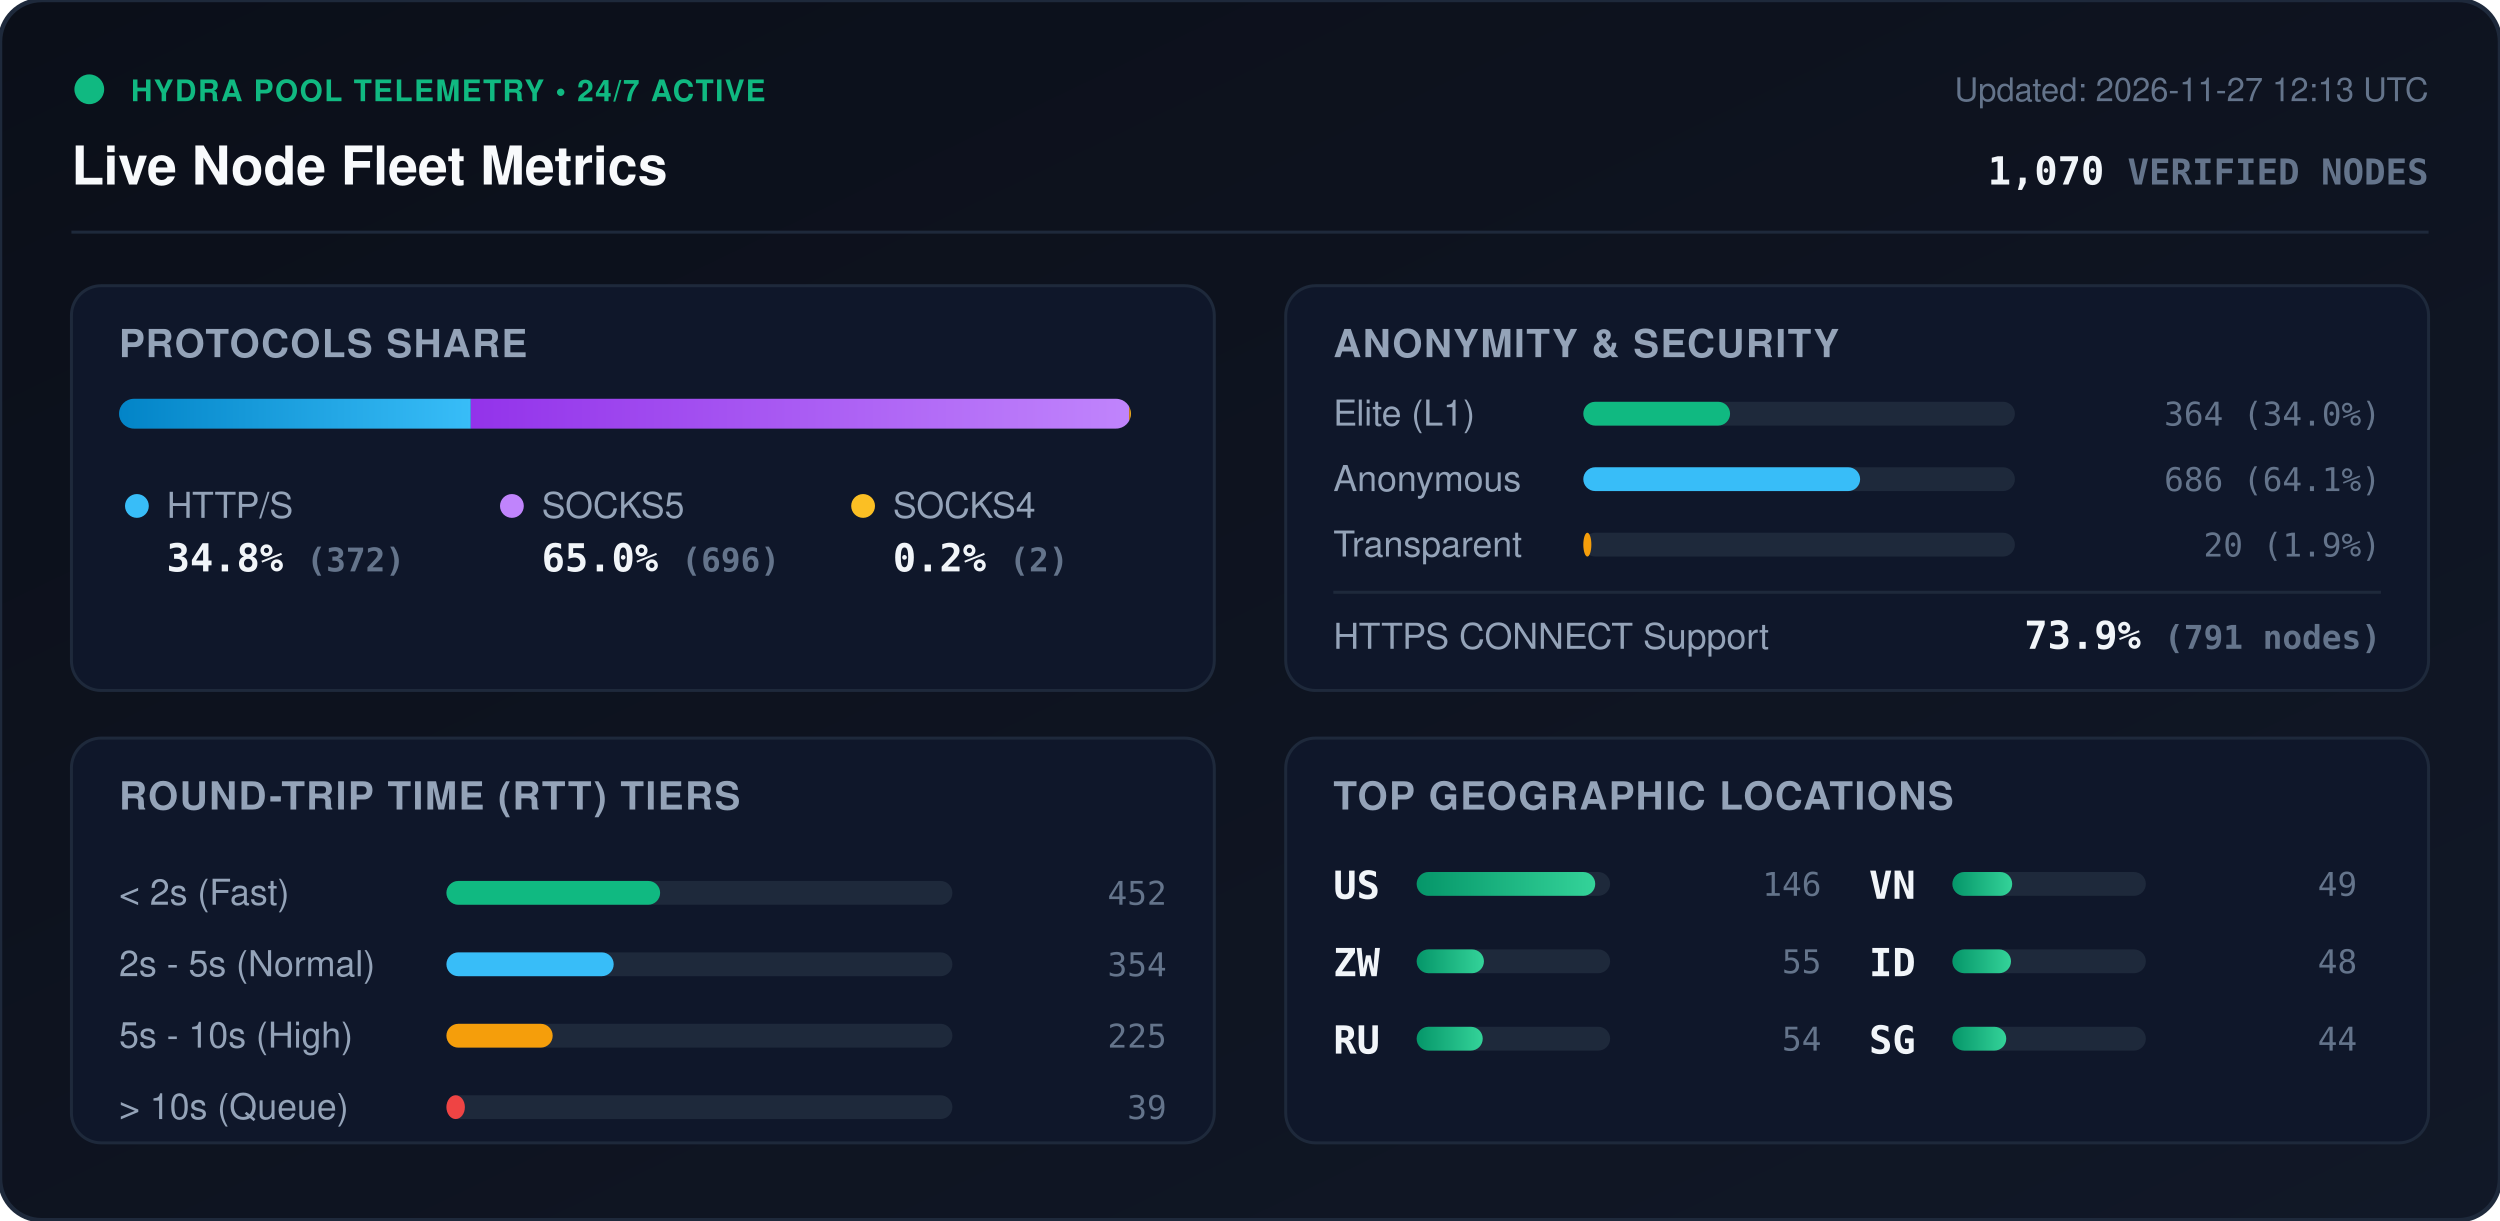
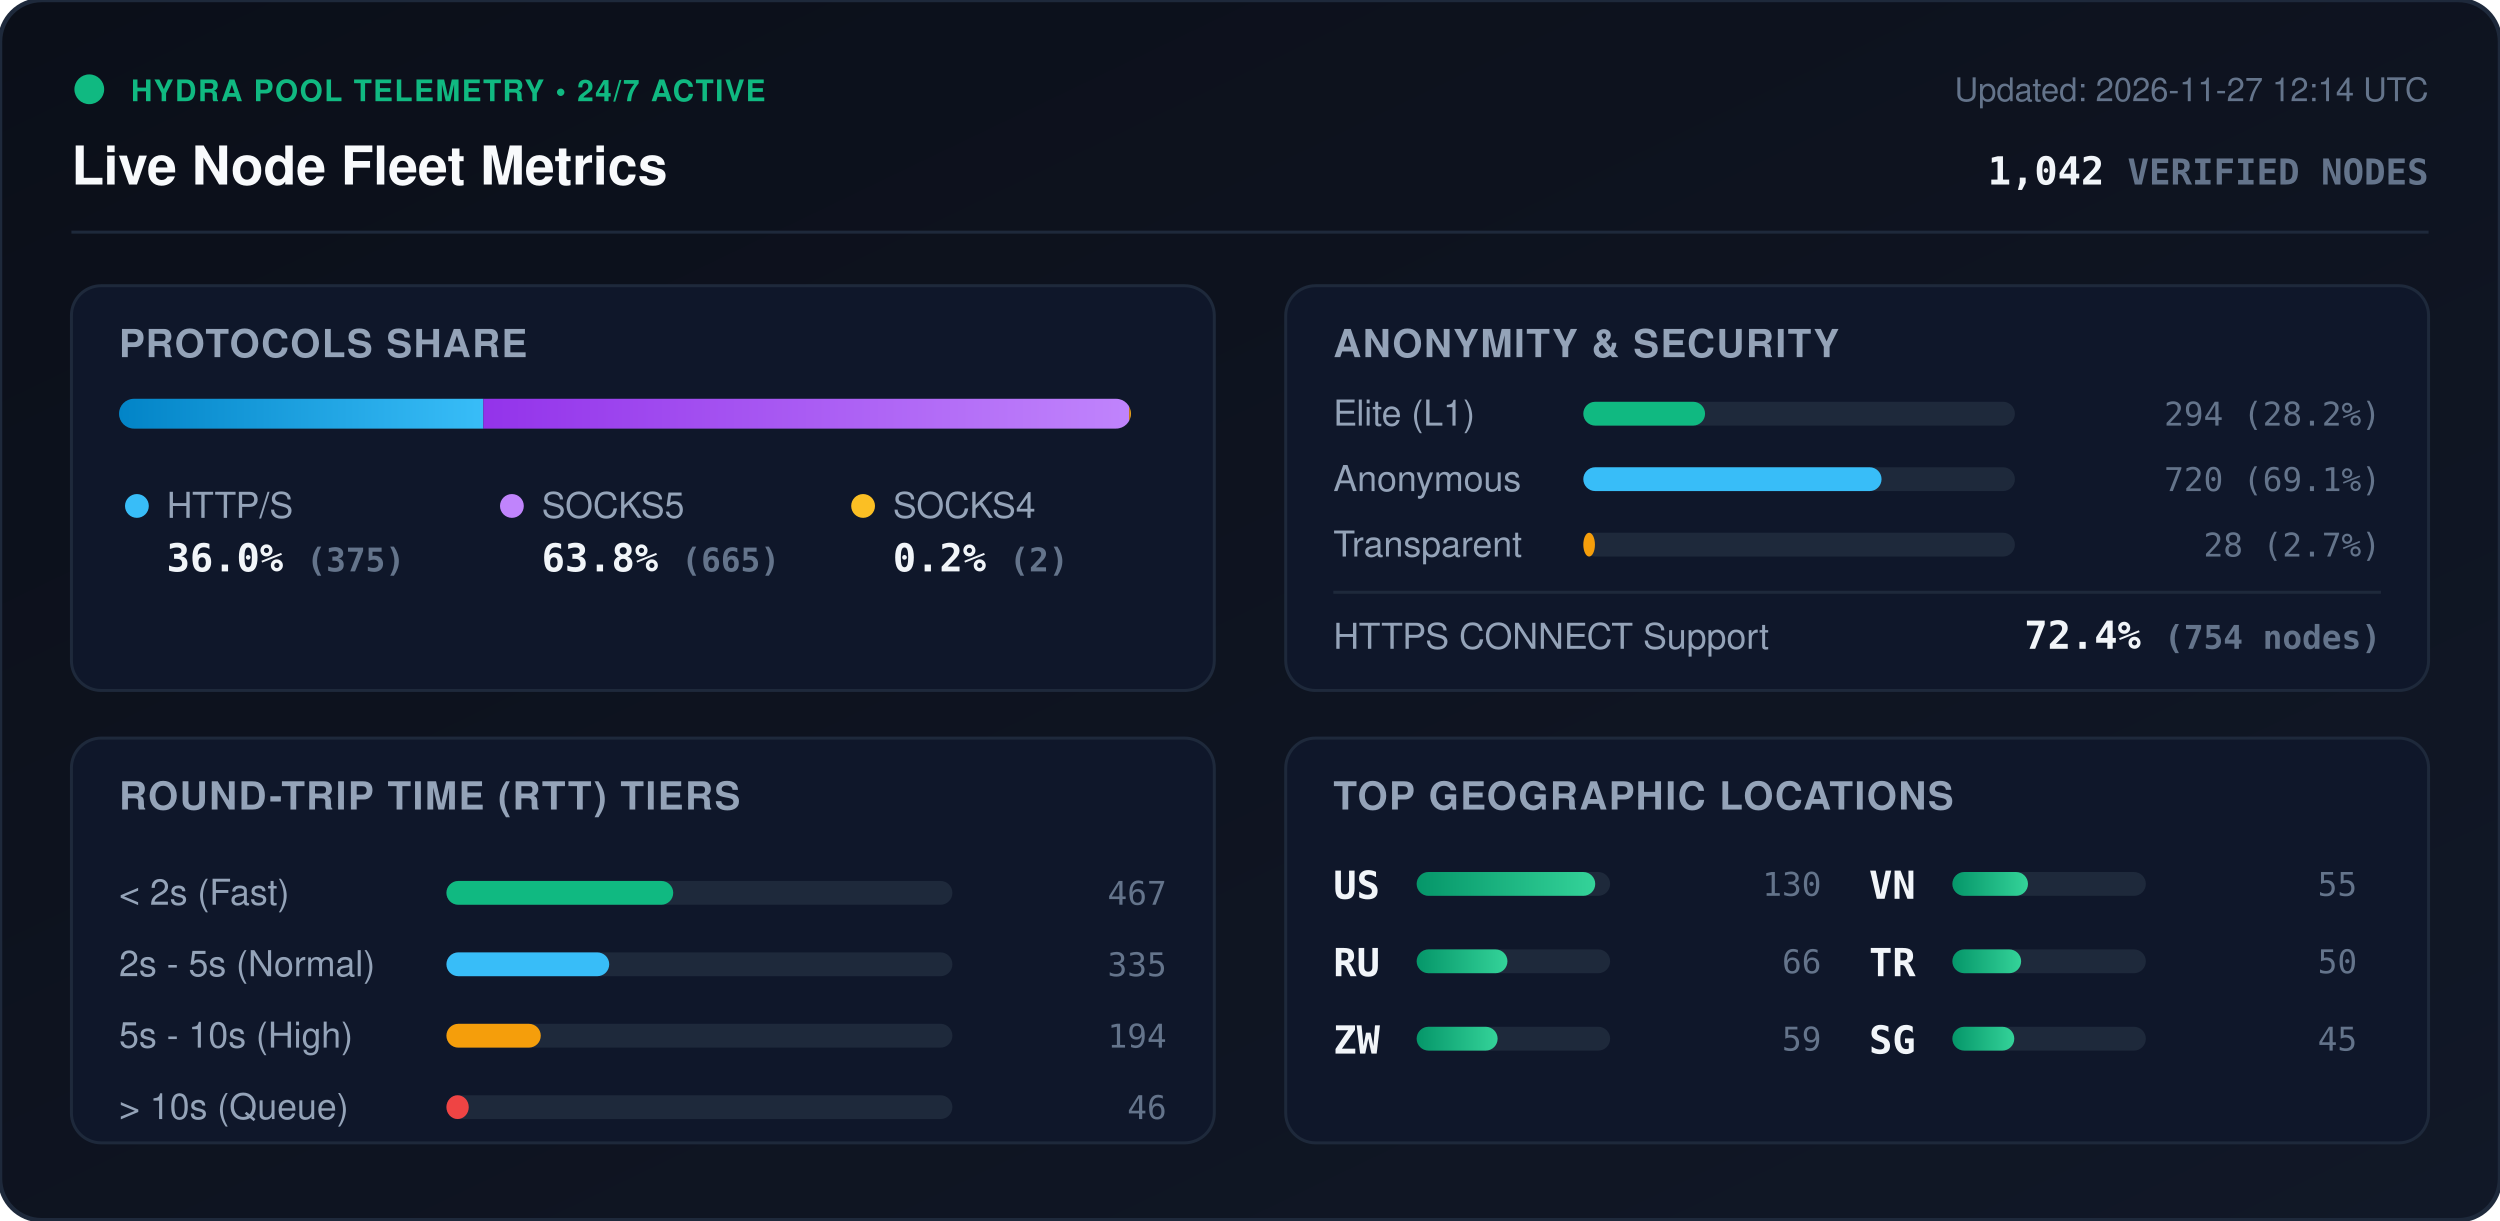
<svg xmlns="http://www.w3.org/2000/svg" viewBox="0 0 840 410" width="840" height="410" style="max-width: 100%; height: auto;">
  <defs>
    <linearGradient id="bg" x1="0%" y1="0%" x2="100%" y2="100%">
      <stop offset="0%" stop-color="#0b0f19" />
      <stop offset="100%" stop-color="#111827" />
    </linearGradient>
    <linearGradient id="bar-http" x1="0%" y1="0%" x2="100%" y2="0%">
      <stop offset="0%" stop-color="#0284c7" />
      <stop offset="100%" stop-color="#38bdf8" />
    </linearGradient>
    <linearGradient id="bar-socks5" x1="0%" y1="0%" x2="100%" y2="0%">
      <stop offset="0%" stop-color="#9333ea" />
      <stop offset="100%" stop-color="#c084fc" />
    </linearGradient>
    <linearGradient id="bar-socks4" x1="0%" y1="0%" x2="100%" y2="0%">
      <stop offset="0%" stop-color="#d97706" />
      <stop offset="100%" stop-color="#fbbf24" />
    </linearGradient>
    <linearGradient id="bar-green" x1="0%" y1="0%" x2="100%" y2="0%">
      <stop offset="0%" stop-color="#059669" />
      <stop offset="100%" stop-color="#34d399" />
    </linearGradient>
    <clipPath id="prog-track-clip">
      <rect width="340.0" height="10" rx="5" />
    </clipPath>
    <style>
      .title { font: 700 18px -apple-system, BlinkMacSystemFont, 'Segoe UI', Helvetica, Arial, sans-serif; fill: #f8fafc; }
      .sub { font: 500 11px -apple-system, BlinkMacSystemFont, 'Segoe UI', Helvetica, Arial, sans-serif; fill: #64748b; }
      .section-hdr { font: 600 13px -apple-system, BlinkMacSystemFont, 'Segoe UI', Helvetica, Arial, sans-serif; fill: #94a3b8; letter-spacing: 0.5px; }
      .metric-val { font: 700 13px -apple-system, BlinkMacSystemFont, 'Segoe UI', Helvetica, Arial, sans-serif; fill: #f1f5f9; }
      .metric-lbl { font: 500 12px -apple-system, BlinkMacSystemFont, 'Segoe UI', Helvetica, Arial, sans-serif; fill: #94a3b8; }
      .badge-txt { font: 700 10px -apple-system, BlinkMacSystemFont, 'Segoe UI', Helvetica, Arial, sans-serif; fill: #10b981; letter-spacing: 0.5px; }
      .mono { font-family: ui-monospace, SFMono-Regular, Menlo, Monaco, Consolas, monospace; }
      .pulse { animation: beacon 2s infinite ease-in-out; }
      @keyframes beacon { 0%, 100% { opacity: 1; } 50% { opacity: 0.35; } }
    </style>
  </defs>
  <rect width="840" height="410" rx="14" fill="url(#bg)" stroke="#1e293b" stroke-width="1.5" />
  <g transform="translate(24, 24)">
    <circle cx="6" cy="6" r="5" fill="#10b981" class="pulse" />
    <text x="20" y="10" class="badge-txt">HYDRA POOL TELEMETRY • 24/7 ACTIVE</text>
    <text x="0" y="38" class="title">Live Node Fleet Metrics</text>
-     <text x="792" y="10" text-anchor="end" class="sub">Updated: 2026-11-27 12:13 UTC</text>
-     <text x="792" y="38" text-anchor="end" class="metric-val mono" fill="#38bdf8">1,070 <tspan font-size="12" fill="#64748b">VERIFIED NODES</tspan>
+     <text x="792" y="10" text-anchor="end" class="sub">Updated: 2026-11-27 12:14 UTC</text>
+     <text x="792" y="38" text-anchor="end" class="metric-val mono" fill="#38bdf8">1,042 <tspan font-size="12" fill="#64748b">VERIFIED NODES</tspan>
    </text>
  </g>
  <line x1="24" y1="78" x2="816" y2="78" stroke="#1e293b" stroke-width="1" />
  <g transform="translate(24, 96)">
    <rect width="384" height="136" rx="10" fill="#0f172a" stroke="#1e293b" />
    <text x="16" y="24" class="section-hdr">PROTOCOLS SHARE</text>
    <g transform="translate(16, 38)">
      <rect width="340.0" height="10" rx="5" fill="#1e293b" />
      <g clip-path="url(#prog-track-clip)">
-         <rect x="0" width="118.2" height="10" fill="url(#bar-http)" />
-         <rect x="118.2" width="221.2" height="10" fill="url(#bar-socks5)" />
-         <rect x="339.4" width="0.6" height="10" fill="url(#bar-socks4)" />
+         <rect x="0" width="122.4" height="10" fill="url(#bar-http)" />
+         <rect x="122.4" width="217.0" height="10" fill="url(#bar-socks5)" />
+         <rect x="339.4" width="0.7" height="10" fill="url(#bar-socks4)" />
      </g>
    </g>
    <g transform="translate(16, 68)">
      <circle cx="6" cy="6" r="4" fill="#38bdf8" />
      <text x="16" y="10" class="metric-lbl">HTTP/S</text>
-       <text x="16" y="28" class="metric-val mono">34.8% <tspan font-size="11" fill="#64748b">(372)</tspan>
+       <text x="16" y="28" class="metric-val mono">36.0% <tspan font-size="11" fill="#64748b">(375)</tspan>
      </text>
      <circle cx="132" cy="6" r="4" fill="#c084fc" />
      <text x="142" y="10" class="metric-lbl">SOCKS5</text>
-       <text x="142" y="28" class="metric-val mono">65.0% <tspan font-size="11" fill="#64748b">(696)</tspan>
+       <text x="142" y="28" class="metric-val mono">63.8% <tspan font-size="11" fill="#64748b">(665)</tspan>
      </text>
      <circle cx="250" cy="6" r="4" fill="#fbbf24" />
      <text x="260" y="10" class="metric-lbl">SOCKS4</text>
      <text x="260" y="28" class="metric-val mono">0.2% <tspan font-size="11" fill="#64748b">(2)</tspan>
      </text>
    </g>
  </g>
  <g transform="translate(432, 96)">
    <rect width="384" height="136" rx="10" fill="#0f172a" stroke="#1e293b" />
    <text x="16" y="24" class="section-hdr">ANONYMITY &amp; SECURITY</text>
    <text x="16" y="47" class="metric-lbl">Elite (L1)</text>
    <rect x="100" y="39" width="145.0" height="8" rx="4" fill="#1e293b" />
-     <rect x="100" y="39" width="49.3" height="8" rx="4" fill="#10b981" />
-     <text x="368" y="47" text-anchor="end" class="mono sub" fill="#e2e8f0">364 (34.0%)</text>
+     <rect x="100" y="39" width="40.9" height="8" rx="4" fill="#10b981" />
+     <text x="368" y="47" text-anchor="end" class="mono sub" fill="#e2e8f0">294 (28.2%)</text>
    <text x="16" y="69" class="metric-lbl">Anonymous</text>
    <rect x="100" y="61" width="145.0" height="8" rx="4" fill="#1e293b" />
-     <rect x="100" y="61" width="93.0" height="8" rx="4" fill="#38bdf8" />
-     <text x="368" y="69" text-anchor="end" class="mono sub" fill="#e2e8f0">686 (64.1%)</text>
+     <rect x="100" y="61" width="100.2" height="8" rx="4" fill="#38bdf8" />
+     <text x="368" y="69" text-anchor="end" class="mono sub" fill="#e2e8f0">720 (69.1%)</text>
    <text x="16" y="91" class="metric-lbl">Transparent</text>
    <rect x="100" y="83" width="145.0" height="8" rx="4" fill="#1e293b" />
-     <rect x="100" y="83" width="2.7" height="8" rx="4" fill="#f59e0b" />
-     <text x="368" y="91" text-anchor="end" class="mono sub" fill="#e2e8f0">20 (1.9%)</text>
+     <rect x="100" y="83" width="3.9" height="8" rx="4" fill="#f59e0b" />
+     <text x="368" y="91" text-anchor="end" class="mono sub" fill="#e2e8f0">28 (2.7%)</text>
    <line x1="16" y1="103" x2="368" y2="103" stroke="#1e293b" stroke-width="1" />
    <text x="16" y="122" class="metric-lbl">HTTPS CONNECT Support</text>
-     <text x="368" y="122" text-anchor="end" class="metric-val mono" fill="#34d399">73.9% <tspan font-size="11" fill="#64748b">(791 nodes)</tspan>
+     <text x="368" y="122" text-anchor="end" class="metric-val mono" fill="#34d399">72.4% <tspan font-size="11" fill="#64748b">(754 nodes)</tspan>
    </text>
  </g>
  <g transform="translate(24, 248)">
    <rect width="384" height="136" rx="10" fill="#0f172a" stroke="#1e293b" />
    <text x="16" y="24" class="section-hdr">ROUND-TRIP TIME (RTT) TIERS</text>
    <g transform="translate(16, 42)">
      <text x="0" y="14" class="metric-lbl">&lt; 2s (Fast)</text>
      <rect x="110" y="6" width="170" height="8" rx="4" fill="#1e293b" />
-       <rect x="110" y="6" width="71.8" height="8" rx="4" fill="#10b981" />
-       <text x="352" y="14" text-anchor="end" class="mono sub">452</text>
+       <rect x="110" y="6" width="76.2" height="8" rx="4" fill="#10b981" />
+       <text x="352" y="14" text-anchor="end" class="mono sub">467</text>
      <text x="0" y="38" class="metric-lbl">2s - 5s (Normal)</text>
      <rect x="110" y="30" width="170" height="8" rx="4" fill="#1e293b" />
-       <rect x="110" y="30" width="56.2" height="8" rx="4" fill="#38bdf8" />
-       <text x="352" y="38" text-anchor="end" class="mono sub">354</text>
+       <rect x="110" y="30" width="54.7" height="8" rx="4" fill="#38bdf8" />
+       <text x="352" y="38" text-anchor="end" class="mono sub">335</text>
      <text x="0" y="62" class="metric-lbl">5s - 10s (High)</text>
      <rect x="110" y="54" width="170" height="8" rx="4" fill="#1e293b" />
-       <rect x="110" y="54" width="35.7" height="8" rx="4" fill="#f59e0b" />
-       <text x="352" y="62" text-anchor="end" class="mono sub">225</text>
+       <rect x="110" y="54" width="31.7" height="8" rx="4" fill="#f59e0b" />
+       <text x="352" y="62" text-anchor="end" class="mono sub">194</text>
      <text x="0" y="86" class="metric-lbl">&gt; 10s (Queue)</text>
      <rect x="110" y="78" width="170" height="8" rx="4" fill="#1e293b" />
-       <rect x="110" y="78" width="6.2" height="8" rx="4" fill="#ef4444" />
-       <text x="352" y="86" text-anchor="end" class="mono sub">39</text>
+       <rect x="110" y="78" width="7.5" height="8" rx="4" fill="#ef4444" />
+       <text x="352" y="86" text-anchor="end" class="mono sub">46</text>
    </g>
  </g>
  <g transform="translate(432, 248)">
    <rect width="384" height="136" rx="10" fill="#0f172a" stroke="#1e293b" />
    <text x="16" y="24" class="section-hdr">TOP GEOGRAPHIC LOCATIONS</text>
    <g transform="translate(16, 42)">
      <g transform="translate(0, 0)">
        <text x="0" y="12" class="mono metric-val" font-size="12">US</text>
        <rect x="28" y="3" width="65" height="8" rx="4" fill="#1e293b" />
        <rect x="28" y="3" width="60.0" height="8" rx="4" fill="url(#bar-green)" />
-         <text x="164" y="11" text-anchor="end" class="mono sub">146</text>
+         <text x="164" y="11" text-anchor="end" class="mono sub">130</text>
      </g>
      <g transform="translate(0, 26)">
+         <text x="0" y="12" class="mono metric-val" font-size="12">RU</text>
+         <rect x="28" y="3" width="65" height="8" rx="4" fill="#1e293b" />
+         <rect x="28" y="3" width="30.5" height="8" rx="4" fill="url(#bar-green)" />
+         <text x="164" y="11" text-anchor="end" class="mono sub">66</text>
+       </g>
+       <g transform="translate(0, 52)">
        <text x="0" y="12" class="mono metric-val" font-size="12">ZW</text>
        <rect x="28" y="3" width="65" height="8" rx="4" fill="#1e293b" />
-         <rect x="28" y="3" width="22.6" height="8" rx="4" fill="url(#bar-green)" />
-         <text x="164" y="11" text-anchor="end" class="mono sub">55</text>
-       </g>
-       <g transform="translate(0, 52)">
-         <text x="0" y="12" class="mono metric-val" font-size="12">RU</text>
-         <rect x="28" y="3" width="65" height="8" rx="4" fill="#1e293b" />
-         <rect x="28" y="3" width="22.2" height="8" rx="4" fill="url(#bar-green)" />
-         <text x="164" y="11" text-anchor="end" class="mono sub">54</text>
+         <rect x="28" y="3" width="27.2" height="8" rx="4" fill="url(#bar-green)" />
+         <text x="164" y="11" text-anchor="end" class="mono sub">59</text>
      </g>
      <g transform="translate(180, 0)">
        <text x="0" y="12" class="mono metric-val" font-size="12">VN</text>
        <rect x="28" y="3" width="65" height="8" rx="4" fill="#1e293b" />
-         <rect x="28" y="3" width="20.1" height="8" rx="4" fill="url(#bar-green)" />
-         <text x="164" y="11" text-anchor="end" class="mono sub">49</text>
+         <rect x="28" y="3" width="25.4" height="8" rx="4" fill="url(#bar-green)" />
+         <text x="164" y="11" text-anchor="end" class="mono sub">55</text>
      </g>
      <g transform="translate(180, 26)">
-         <text x="0" y="12" class="mono metric-val" font-size="12">ID</text>
+         <text x="0" y="12" class="mono metric-val" font-size="12">TR</text>
        <rect x="28" y="3" width="65" height="8" rx="4" fill="#1e293b" />
-         <rect x="28" y="3" width="19.7" height="8" rx="4" fill="url(#bar-green)" />
-         <text x="164" y="11" text-anchor="end" class="mono sub">48</text>
+         <rect x="28" y="3" width="23.1" height="8" rx="4" fill="url(#bar-green)" />
+         <text x="164" y="11" text-anchor="end" class="mono sub">50</text>
      </g>
      <g transform="translate(180, 52)">
        <text x="0" y="12" class="mono metric-val" font-size="12">SG</text>
        <rect x="28" y="3" width="65" height="8" rx="4" fill="#1e293b" />
-         <rect x="28" y="3" width="18.1" height="8" rx="4" fill="url(#bar-green)" />
-         <text x="164" y="11" text-anchor="end" class="mono sub">44</text>
+         <rect x="28" y="3" width="20.8" height="8" rx="4" fill="url(#bar-green)" />
+         <text x="164" y="11" text-anchor="end" class="mono sub">45</text>
      </g>
    </g>
  </g>
</svg>
